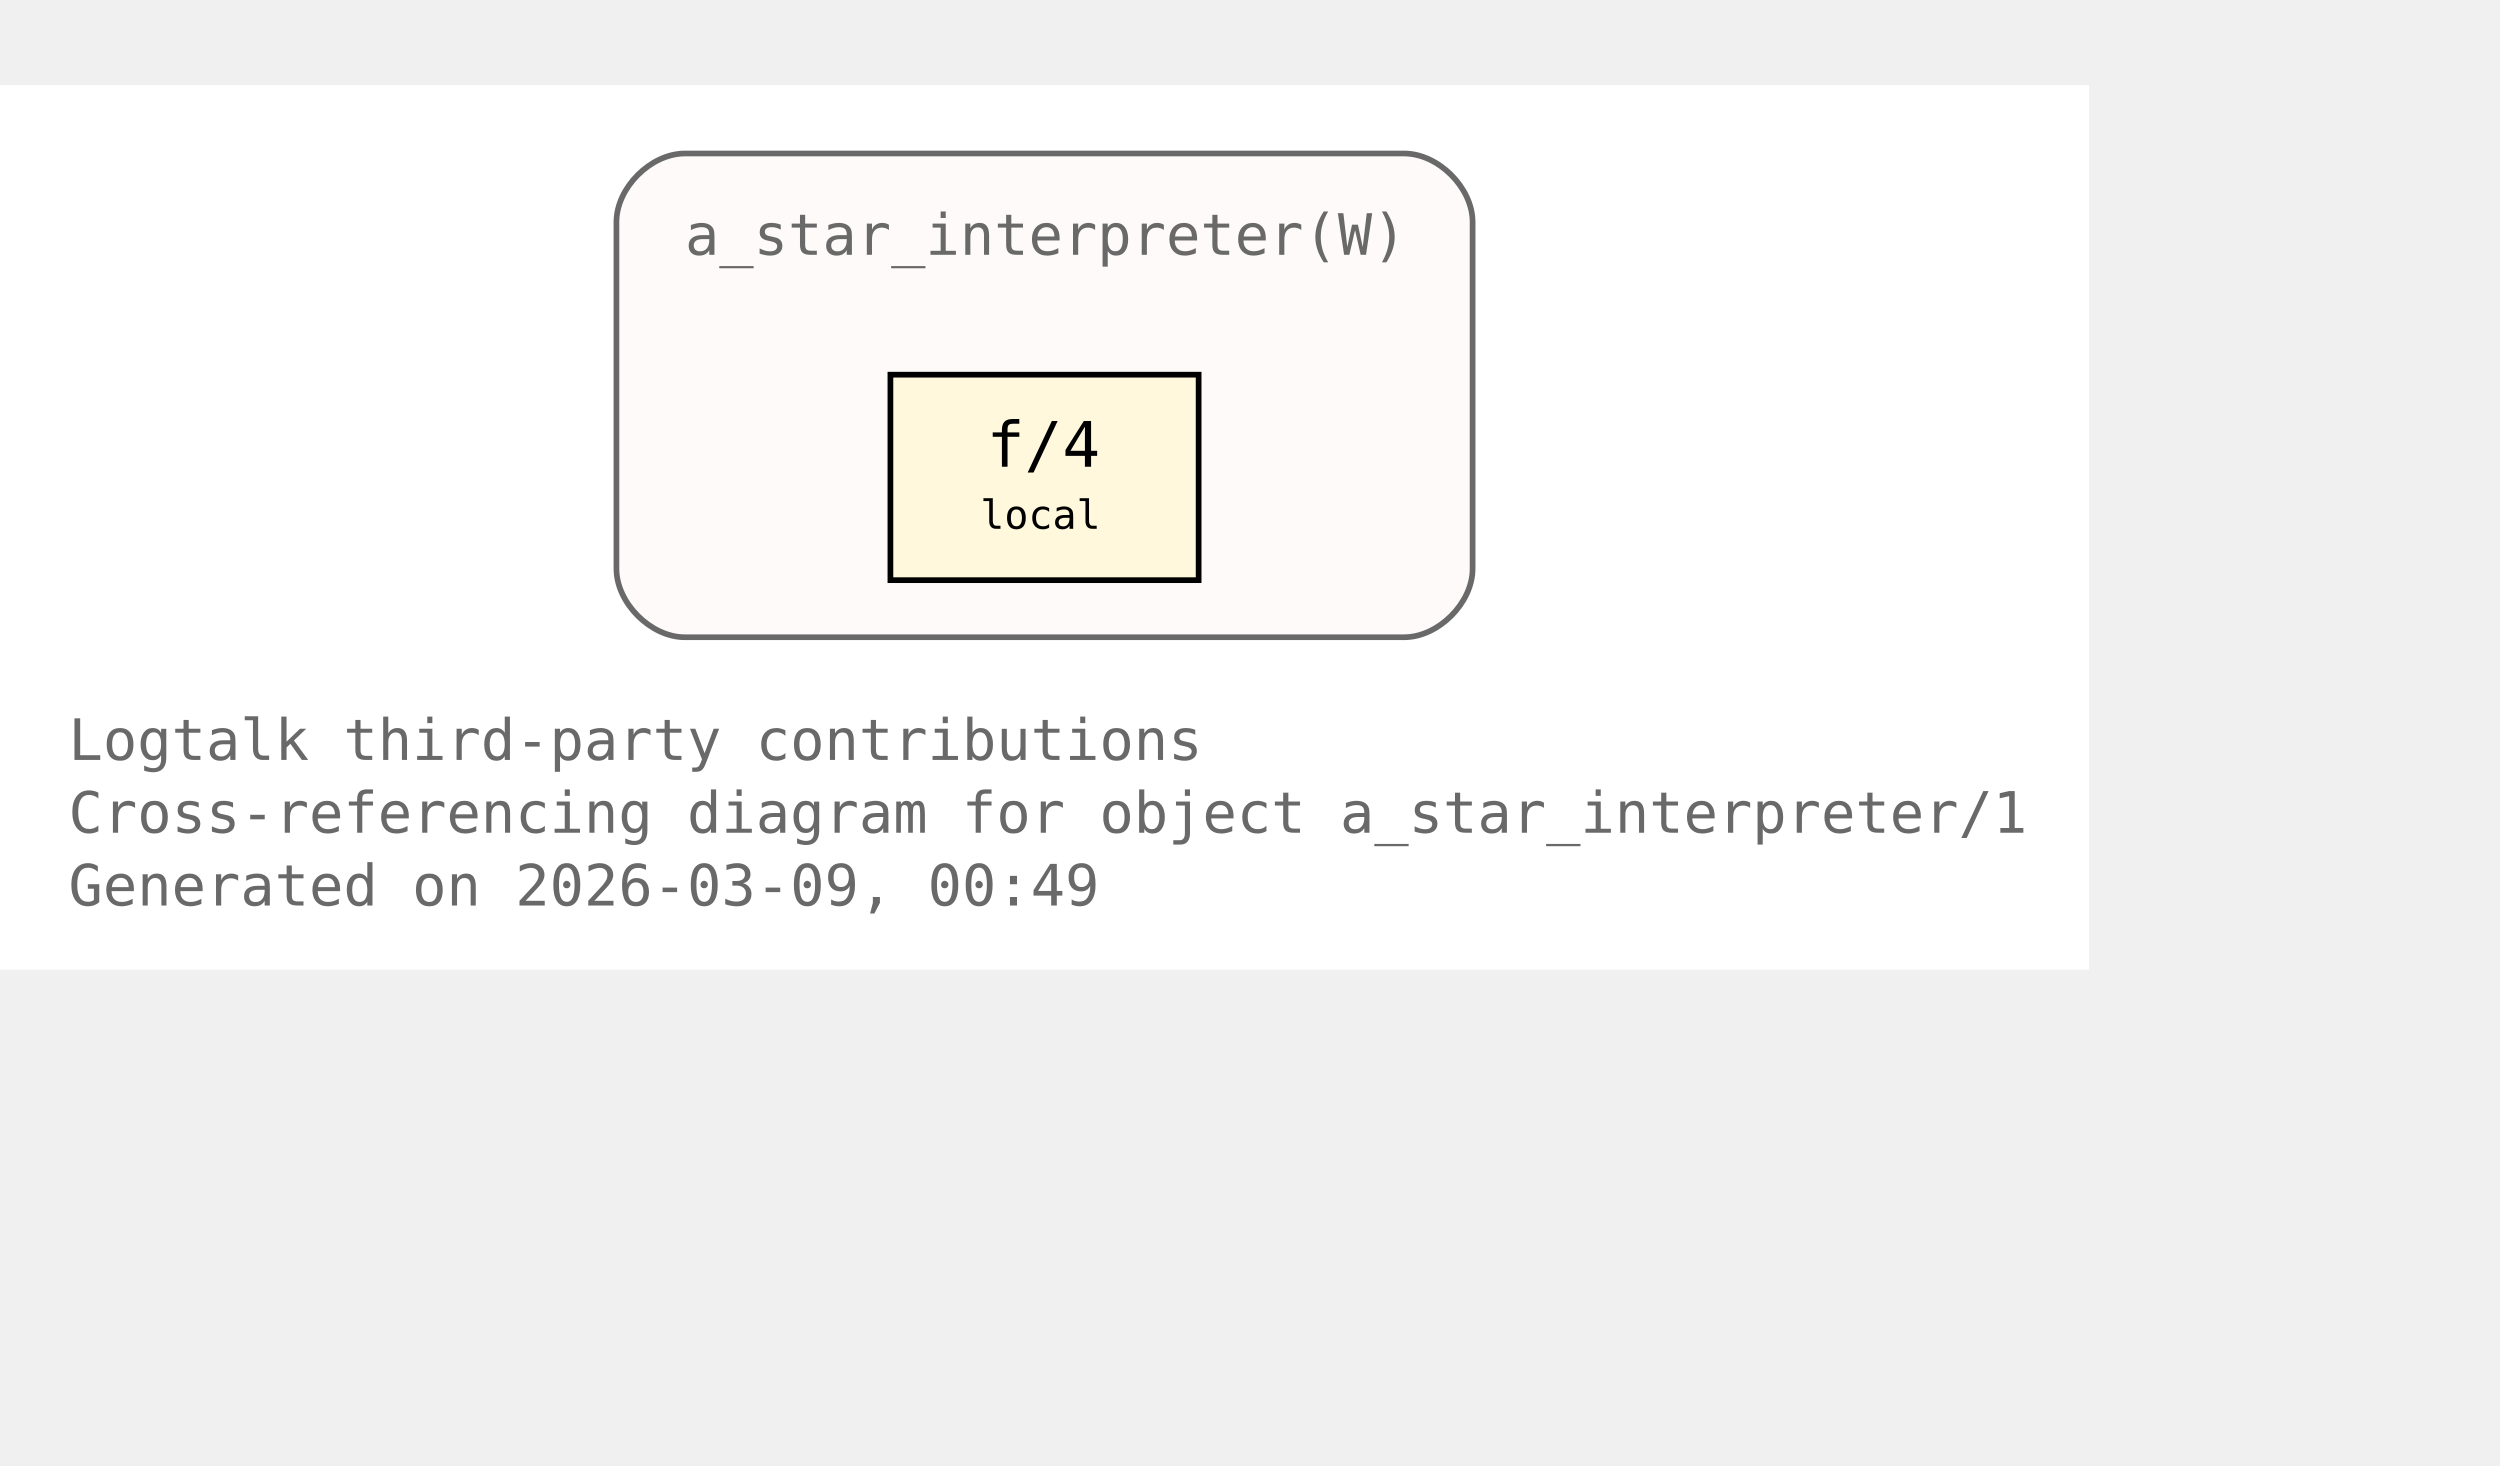
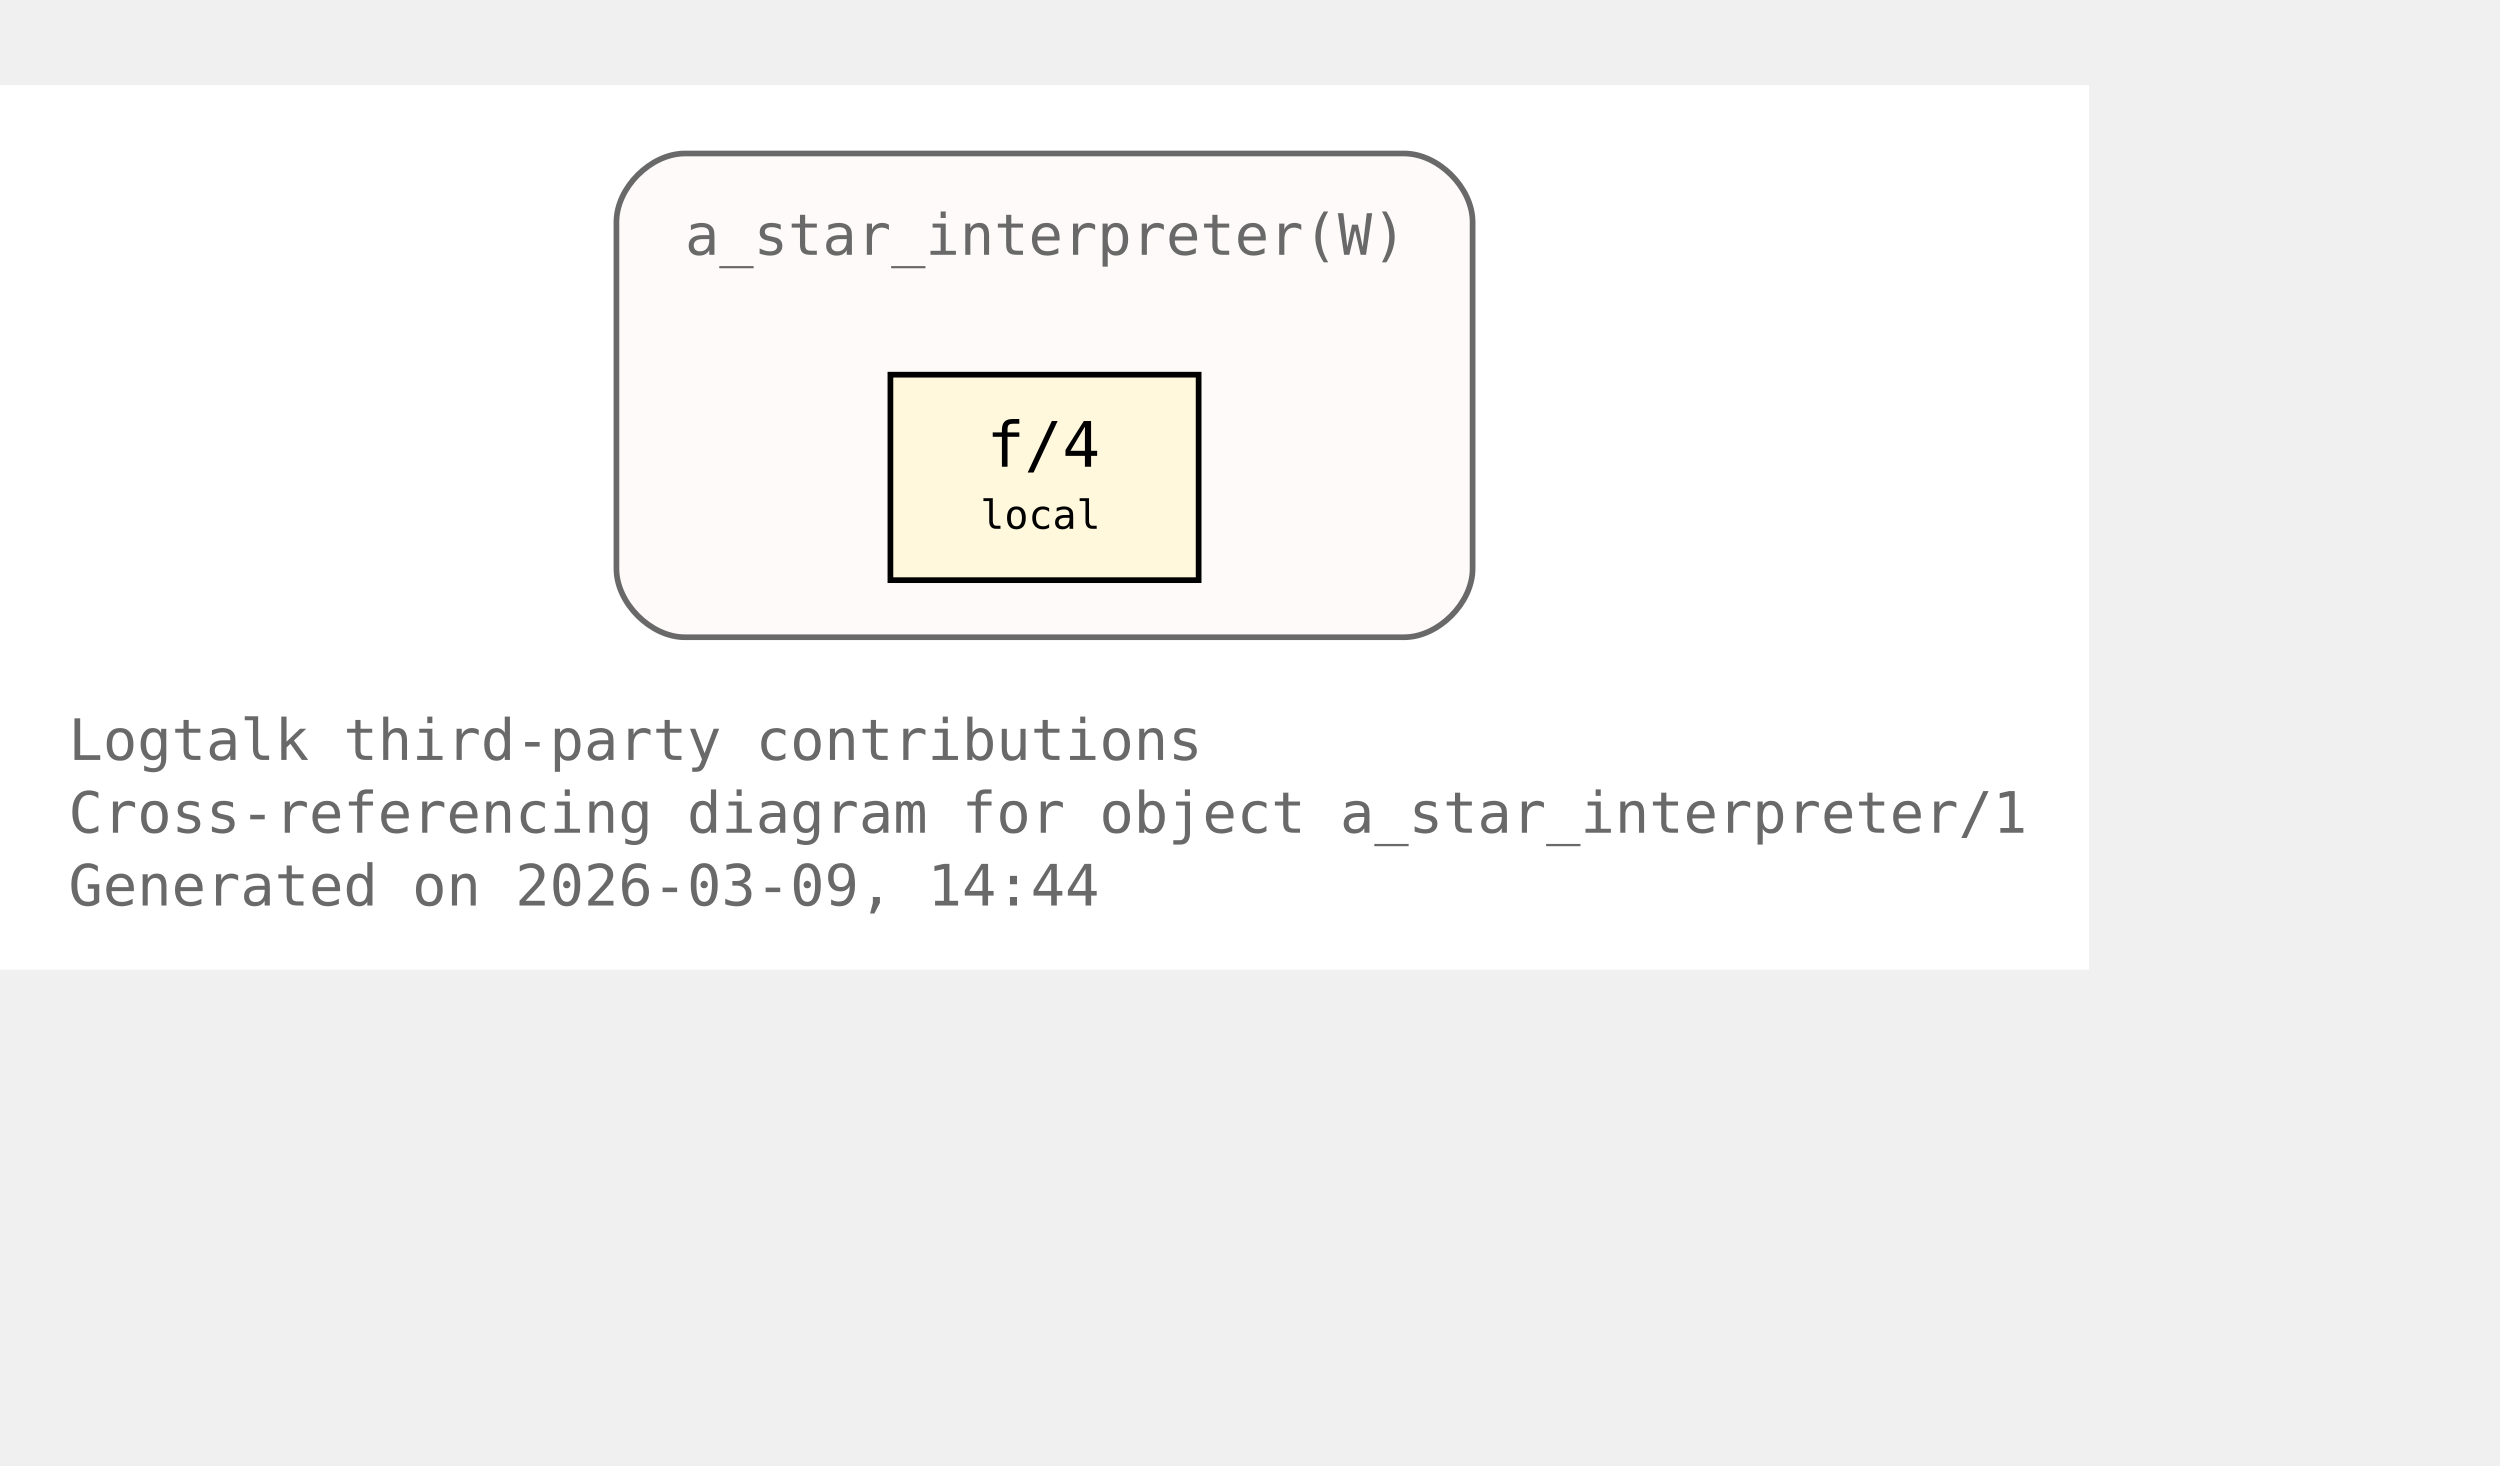
<svg xmlns="http://www.w3.org/2000/svg" xmlns:xlink="http://www.w3.org/1999/xlink" width="510pt" height="299pt" viewBox="72.00 72.00 438.00 227.00">
  <g id="graph0" class="graph" transform="scale(1 1) rotate(0) translate(76 223)">
    <polygon fill="white" stroke="none" points="-4,4 -4,-151 362,-151 362,4 -4,4" />
    <text xml:space="preserve" text-anchor="start" x="8" y="-32.75" font-family="Monospace" font-size="10.00" fill="dimgray">Logtalk third-party contributions</text>
    <text xml:space="preserve" text-anchor="start" x="8" y="-20" font-family="Monospace" font-size="10.00" fill="dimgray">Cross-referencing diagram for object a_star_interpreter/1</text>
-     <text xml:space="preserve" text-anchor="start" x="8" y="-7.25" font-family="Monospace" font-size="10.00" fill="dimgray">Generated on 2026-03-09, 00:49</text>
+     <text xml:space="preserve" text-anchor="start" x="8" y="-7.25" font-family="Monospace" font-size="10.00" fill="dimgray">Generated on 2026-03-09, 14:44</text>
    <g id="clust1" class="cluster">
      <g id="a_clust1">
        <a xlink:title="a_star_interpreter(W)">
          <path fill="snow" stroke="dimgray" d="M116,-54.25C116,-54.25 242,-54.25 242,-54.25 248,-54.25 254,-60.25 254,-66.25 254,-66.25 254,-127 254,-127 254,-133 248,-139 242,-139 242,-139 116,-139 116,-139 110,-139 104,-133 104,-127 104,-127 104,-66.25 104,-66.25 104,-60.25 110,-54.25 116,-54.25" />
          <g id="a_clust1_0">
-             <a xlink:href="https://github.com/LogtalkDotOrg/logtalk3/tree/70ed00aabaf974590e8cf16c6a83c8ec8aecb563/contributions/verdi_neruda/a_star_interpreter.lgt#L35" xlink:title="https://github.com/LogtalkDotOrg/logtalk3/tree/70ed00aabaf974590e8cf16c6a83c8ec8aecb563/contributions/verdi_neruda/a_star_interpreter.lgt#L35">
+             <a xlink:href="https://github.com/LogtalkDotOrg/logtalk3/tree/3808e115a77ef44808a424ae001d2fa485647396/contributions/verdi_neruda/a_star_interpreter.lgt#L35" xlink:title="https://github.com/LogtalkDotOrg/logtalk3/tree/3808e115a77ef44808a424ae001d2fa485647396/contributions/verdi_neruda/a_star_interpreter.lgt#L35">
              <text xml:space="preserve" text-anchor="start" x="116" y="-121.25" font-family="Monospace" font-size="10.00" fill="dimgray">a_star_interpreter(W)</text>
            </a>
          </g>
        </a>
      </g>
    </g>
    <g id="node1" class="node">
      <polygon fill="cornsilk" stroke="black" points="206,-100.25 152,-100.25 152,-64.25 206,-64.25 206,-100.25" />
      <text xml:space="preserve" text-anchor="start" x="162.5" y="-84.5" font-family="Monospace" font-size="9.00"> </text>
      <g id="a_node1_1">
-         <a xlink:href="https://github.com/LogtalkDotOrg/logtalk3/tree/70ed00aabaf974590e8cf16c6a83c8ec8aecb563/contributions/verdi_neruda/a_star_interpreter.lgt#L46" xlink:title="https://github.com/LogtalkDotOrg/logtalk3/tree/70ed00aabaf974590e8cf16c6a83c8ec8aecb563/contributions/verdi_neruda/a_star_interpreter.lgt#L46">
+         <a xlink:href="https://github.com/LogtalkDotOrg/logtalk3/tree/3808e115a77ef44808a424ae001d2fa485647396/contributions/verdi_neruda/a_star_interpreter.lgt#L46" xlink:title="https://github.com/LogtalkDotOrg/logtalk3/tree/3808e115a77ef44808a424ae001d2fa485647396/contributions/verdi_neruda/a_star_interpreter.lgt#L46">
          <text xml:space="preserve" text-anchor="start" x="168.88" y="-84.12" font-family="Monospace" font-size="11.00">f/4</text>
        </a>
      </g>
      <text xml:space="preserve" text-anchor="start" x="190.25" y="-84.5" font-family="Monospace" font-size="9.00"> </text>
      <text xml:space="preserve" text-anchor="start" x="162.5" y="-72.12" font-family="Monospace" font-size="9.00"> </text>
      <text xml:space="preserve" text-anchor="start" x="167.75" y="-73.25" font-family="Monospace" font-size="7.00">local</text>
      <text xml:space="preserve" text-anchor="start" x="190.25" y="-72.12" font-family="Monospace" font-size="9.00"> </text>
    </g>
  </g>
</svg>
